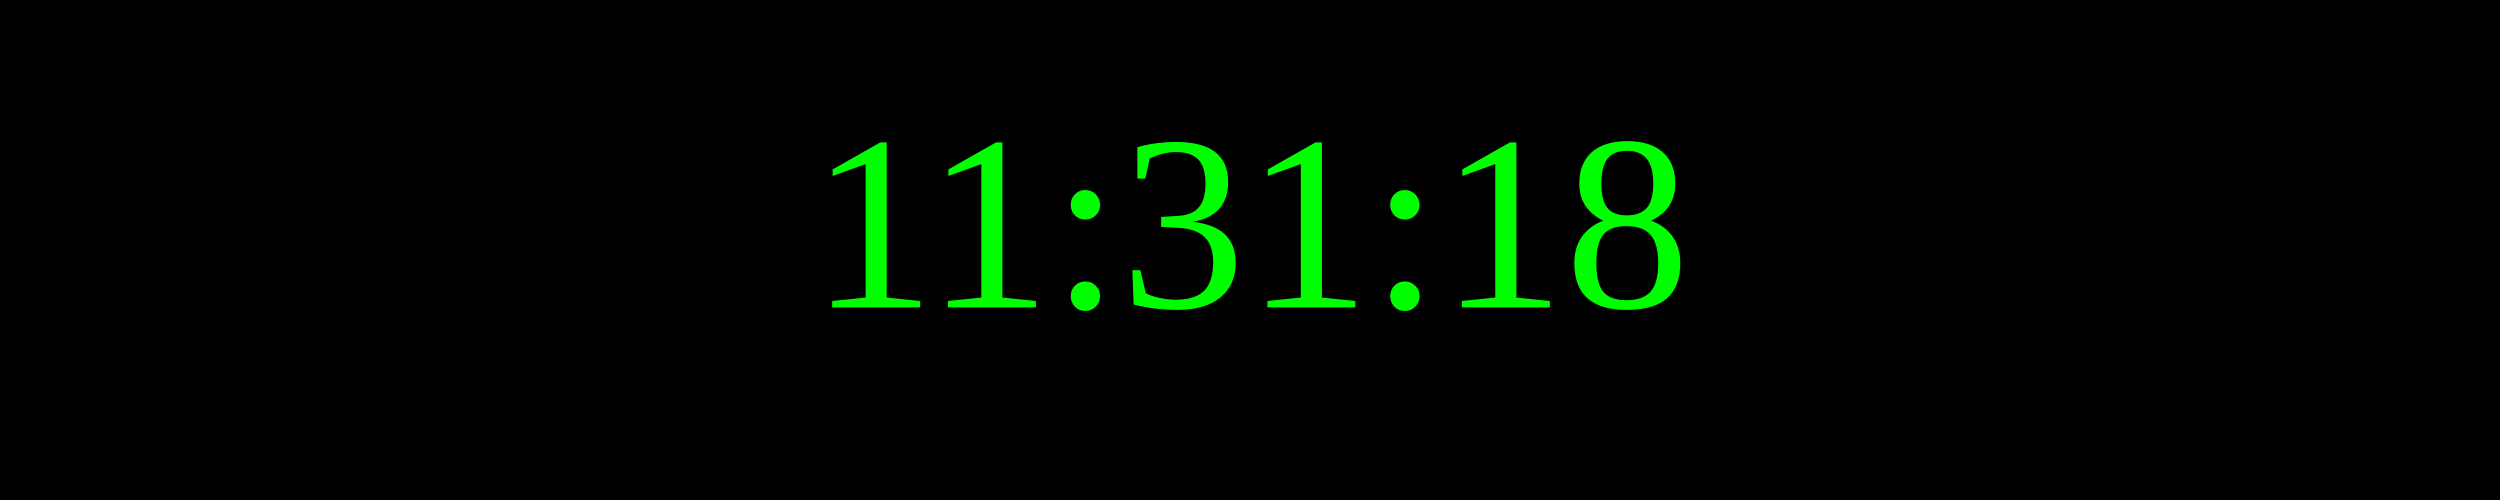
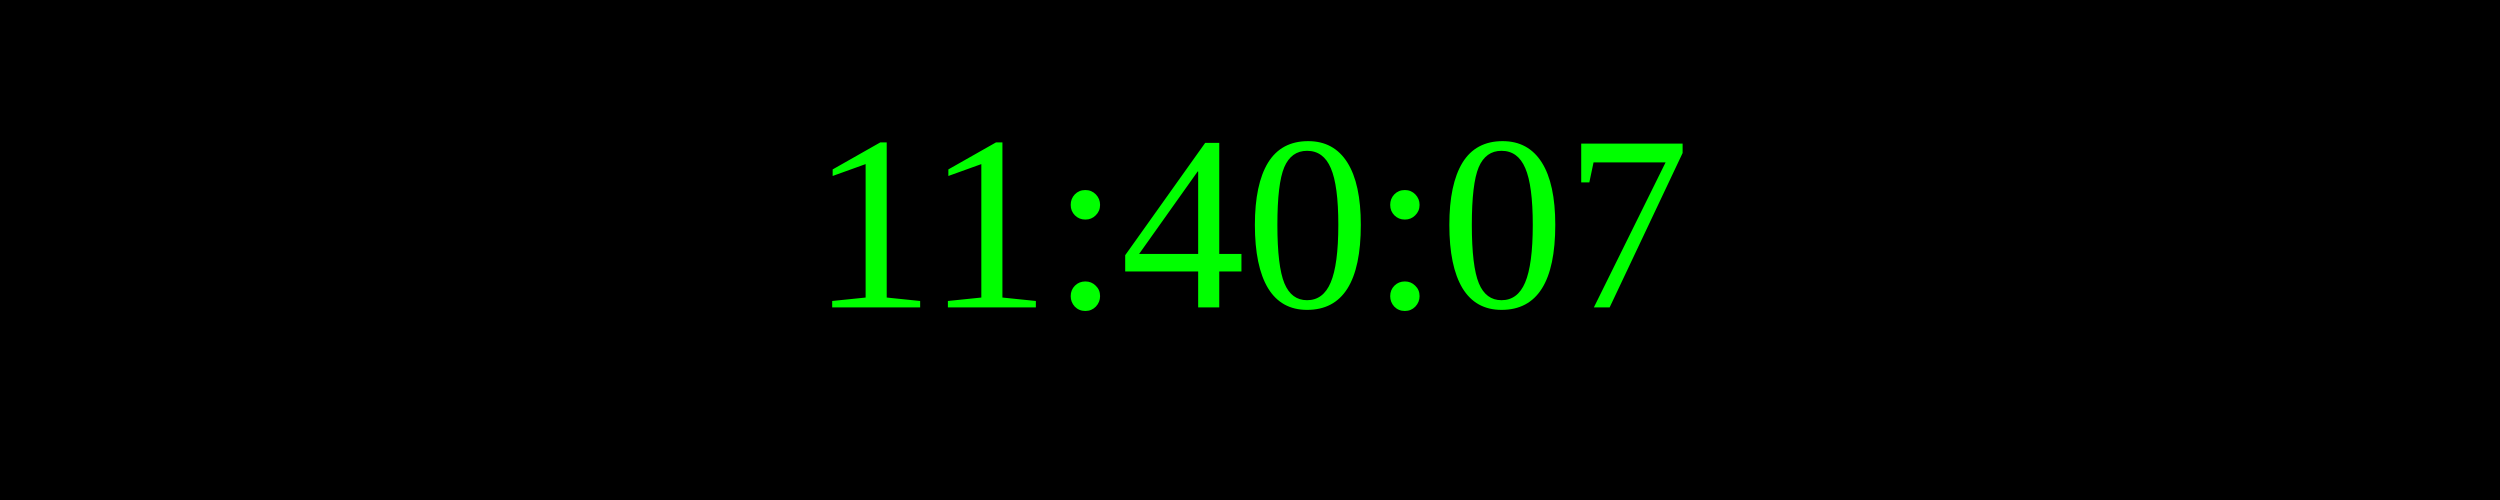
<svg xmlns="http://www.w3.org/2000/svg" width="250" height="50">
  <rect width="100%" height="100%" fill="black" />
  <text x="50%" y="50%" font-size="25" fill="lime" text-anchor="middle" dominant-baseline="middle">
- 11:31:18
+ 11:40:07
</text>
</svg>
